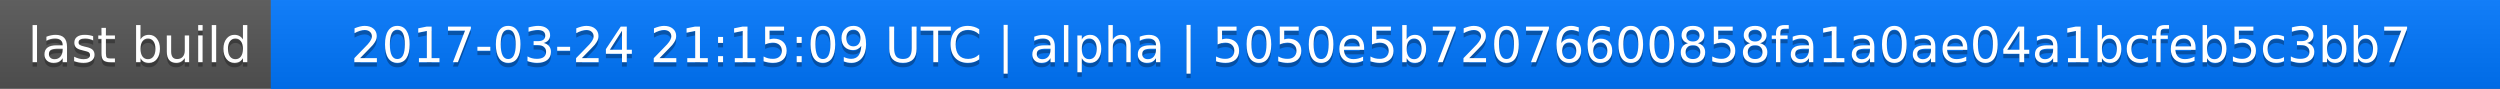
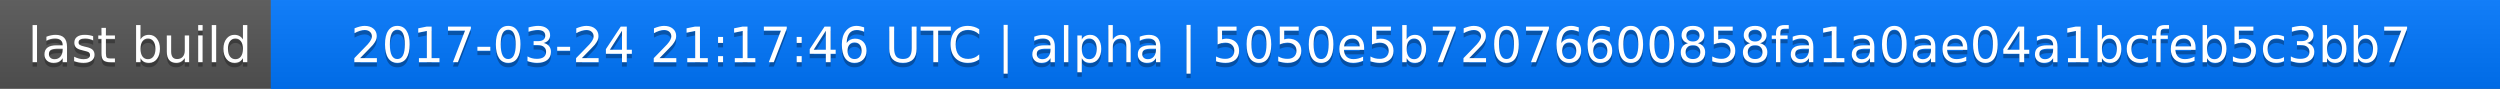
<svg xmlns="http://www.w3.org/2000/svg" width="563" height="20">
  <linearGradient id="a" x2="0" y2="100%">
    <stop offset="0" stop-color="#bbb" stop-opacity=".1" />
    <stop offset="1" stop-opacity=".1" />
  </linearGradient>
  <rect rx="0" width="563" height="20" fill="#555" />
  <rect rx="0" x="61" width="502" height="20" fill="#07f" />
  <path fill="#07f" d="M61 0h4v20h-4z" />
  <rect rx="0" width="563" height="20" fill="url(#a)" />
  <g fill="#fff" text-anchor="middle" font-family="DejaVu Sans,Verdana,Geneva,sans-serif" font-size="11">
    <text x="31.5" y="15" fill="#010101" fill-opacity=".3">last build</text>
    <text x="31.5" y="14">last build</text>
-     <text x="311" y="15" fill="#010101" fill-opacity=".3">2017-03-24 21:15:09 UTC | alpha | 5050e5b72076600858fa1a0ae04a1bcfeb5c3bb7</text>
-     <text x="311" y="14">2017-03-24 21:15:09 UTC | alpha | 5050e5b72076600858fa1a0ae04a1bcfeb5c3bb7</text>
+     <text x="311" y="15" fill="#010101" fill-opacity=".3">2017-03-24 21:17:46 UTC | alpha | 5050e5b72076600858fa1a0ae04a1bcfeb5c3bb7</text>
+     <text x="311" y="14">2017-03-24 21:17:46 UTC | alpha | 5050e5b72076600858fa1a0ae04a1bcfeb5c3bb7</text>
  </g>
</svg>
